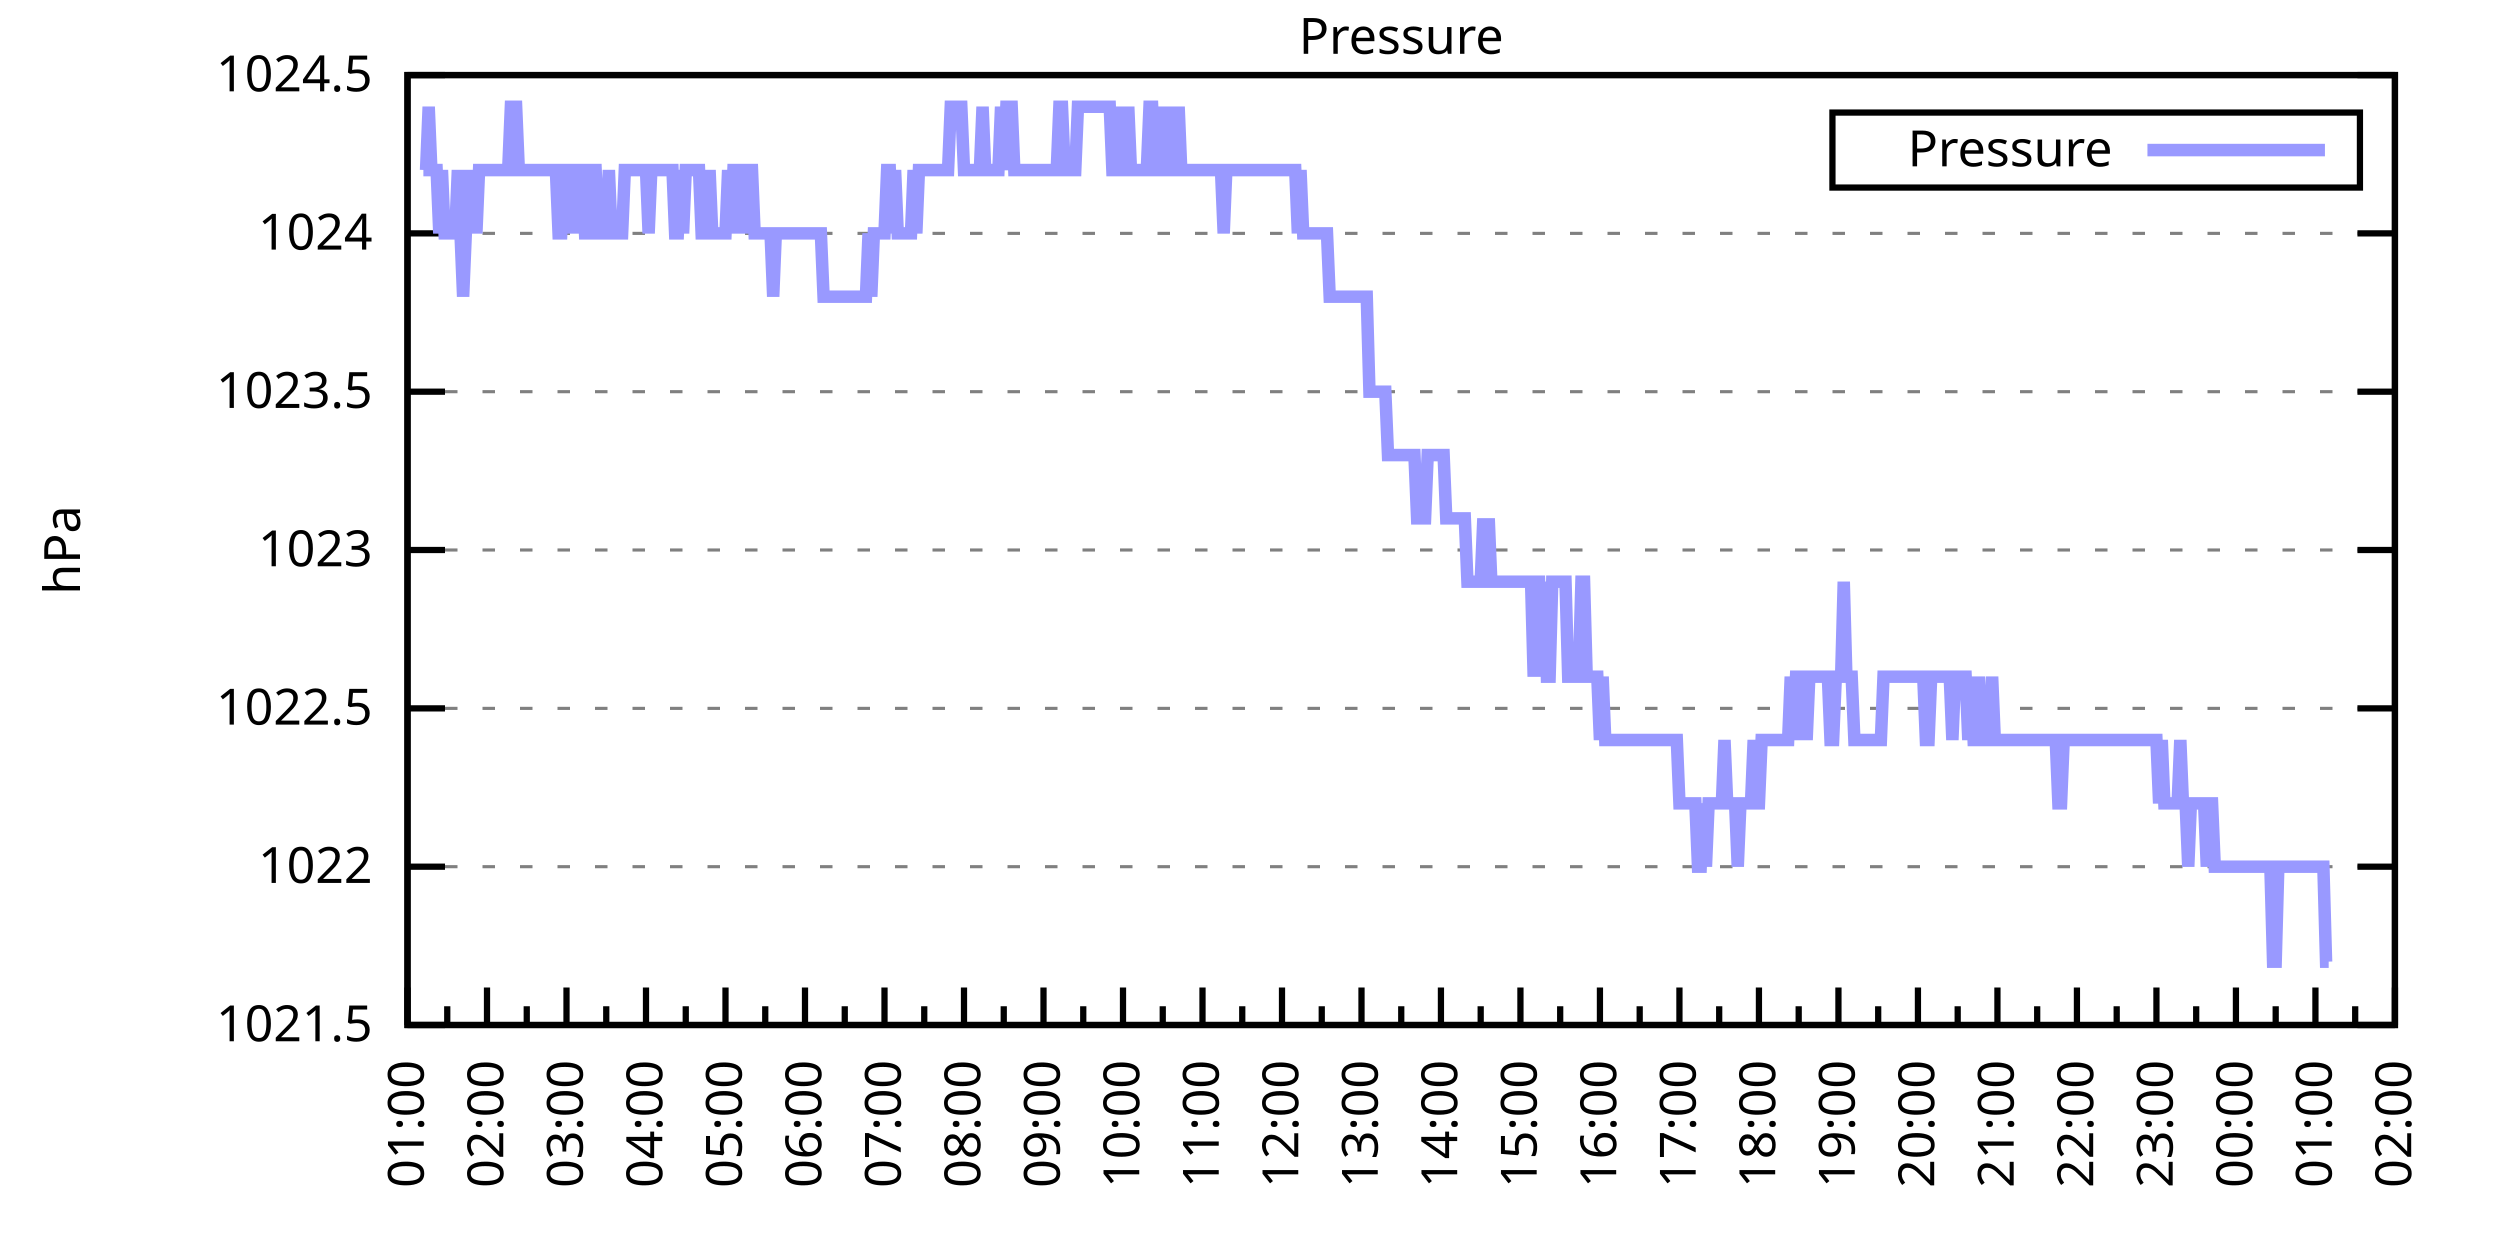
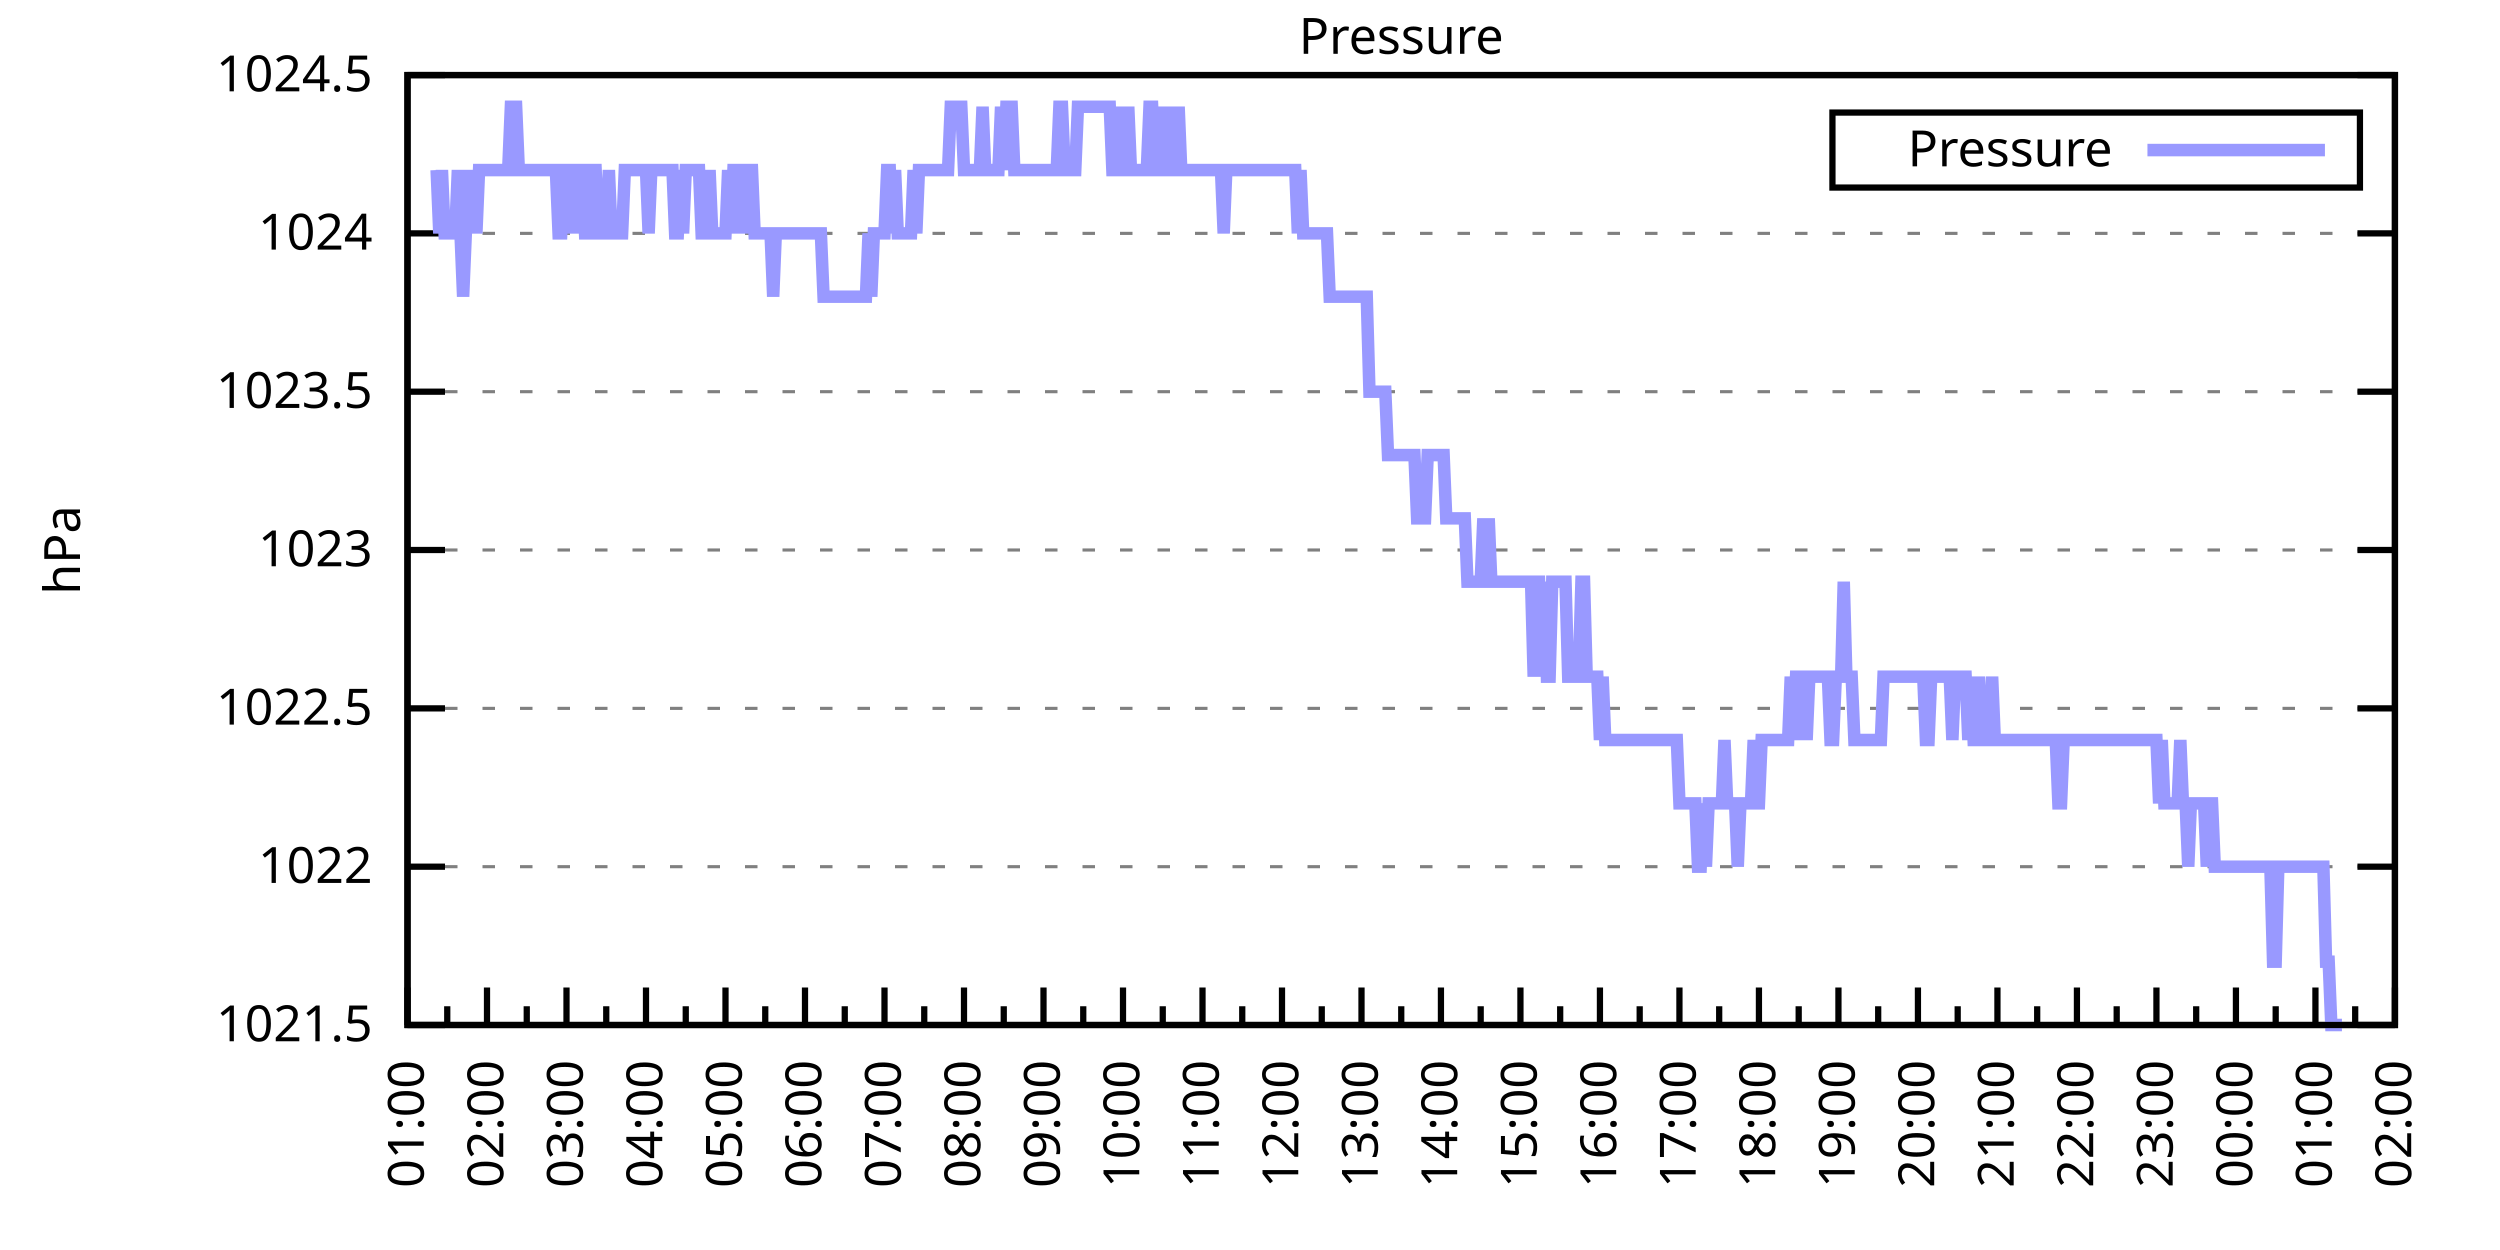
<svg xmlns="http://www.w3.org/2000/svg" xmlns:xlink="http://www.w3.org/1999/xlink" width="400" height="200" viewBox="0 0 400 200">
  <g id="gnuplot_canvas">
    <rect x="0" y="0" width="400" height="200" fill="none" />
    <defs>
      <circle id="gpDot" r="0.5" stroke-width="0.5" stroke="currentColor" />
      <path id="gpPt0" stroke-width="0.333" stroke="currentColor" d="M-1,0 h2 M0,-1 v2" />
      <path id="gpPt1" stroke-width="0.333" stroke="currentColor" d="M-1,-1 L1,1 M1,-1 L-1,1" />
      <path id="gpPt2" stroke-width="0.333" stroke="currentColor" d="M-1,0 L1,0 M0,-1 L0,1 M-1,-1 L1,1 M-1,1 L1,-1" />
      <rect id="gpPt3" stroke-width="0.333" stroke="currentColor" x="-1" y="-1" width="2" height="2" />
      <rect id="gpPt4" stroke-width="0.333" stroke="currentColor" fill="currentColor" x="-1" y="-1" width="2" height="2" />
      <circle id="gpPt5" stroke-width="0.333" stroke="currentColor" cx="0" cy="0" r="1" />
      <use xlink:href="#gpPt5" id="gpPt6" fill="currentColor" stroke="none" />
      <path id="gpPt7" stroke-width="0.333" stroke="currentColor" d="M0,-1.33 L-1.33,0.67 L1.33,0.67 z" />
      <use xlink:href="#gpPt7" id="gpPt8" fill="currentColor" stroke="none" />
      <use xlink:href="#gpPt7" id="gpPt9" stroke="currentColor" transform="rotate(180)" />
      <use xlink:href="#gpPt9" id="gpPt10" fill="currentColor" stroke="none" />
      <use xlink:href="#gpPt3" id="gpPt11" stroke="currentColor" transform="rotate(45)" />
      <use xlink:href="#gpPt11" id="gpPt12" fill="currentColor" stroke="none" />
      <path id="gpPt13" stroke-width="0.333" stroke="currentColor" d="M0,1.330 L1.265,0.411 L0.782,-1.067 L-0.782,-1.076 L-1.265,0.411 z" />
      <use xlink:href="#gpPt13" id="gpPt14" fill="currentColor" stroke="none" />
      <filter id="textbox" filterUnits="objectBoundingBox" x="0" y="0" height="1" width="1">
        <feFlood flood-color="white" flood-opacity="1" result="bgnd" />
        <feComposite in="SourceGraphic" in2="bgnd" operator="atop" />
      </filter>
      <filter id="greybox" filterUnits="objectBoundingBox" x="0" y="0" height="1" width="1">
        <feFlood flood-color="lightgrey" flood-opacity="1" result="grey" />
        <feComposite in="SourceGraphic" in2="grey" operator="atop" />
      </filter>
    </defs>
    <g fill="none" color="white" stroke="currentColor" stroke-width="1.00" stroke-linecap="butt" stroke-linejoin="miter">
</g>
    <g fill="none" color="black" stroke="currentColor" stroke-width="1.00" stroke-linecap="butt" stroke-linejoin="miter">
      <g stroke="none" shape-rendering="crispEdges">
        <polygon fill="rgb(255, 255, 255)" points="65.20,164.00 383.18,164.00 383.18,12.02 65.20,12.02 " />
      </g>
    </g>
    <g fill="none" color="black" stroke="currentColor" stroke-width="1.00" stroke-linecap="butt" stroke-linejoin="miter">
</g>
    <g fill="none" color="black" stroke="black" stroke-width="0.50" stroke-linecap="butt" stroke-linejoin="miter">
</g>
    <g fill="none" color="gray" stroke="currentColor" stroke-width="0.50" stroke-linecap="butt" stroke-linejoin="miter">
      <path stroke="gray" stroke-dasharray="2,4" class="gridline" d="M65.20,164.00 L383.19,164.00  " />
    </g>
    <g fill="none" color="gray" stroke="gray" stroke-width="1.00" stroke-linecap="butt" stroke-linejoin="miter">
</g>
    <g fill="none" color="black" stroke="currentColor" stroke-width="1.00" stroke-linecap="butt" stroke-linejoin="miter">
      <path stroke="black" d="M65.20,164.00 L71.20,164.00 M383.19,164.00 L377.19,164.00  " />
      <g transform="translate(59.60,166.60)" stroke="none" fill="black" font-family="Sans" font-size="8.00" text-anchor="end">
        <text>
          <tspan font-family="Sans"> 1021.5</tspan>
        </text>
      </g>
    </g>
    <g fill="none" color="black" stroke="currentColor" stroke-width="1.00" stroke-linecap="butt" stroke-linejoin="miter">
</g>
    <g fill="none" color="black" stroke="black" stroke-width="0.50" stroke-linecap="butt" stroke-linejoin="miter">
</g>
    <g fill="none" color="gray" stroke="currentColor" stroke-width="0.50" stroke-linecap="butt" stroke-linejoin="miter">
      <path stroke="gray" stroke-dasharray="2,4" class="gridline" d="M65.20,138.67 L383.19,138.67  " />
    </g>
    <g fill="none" color="gray" stroke="gray" stroke-width="1.00" stroke-linecap="butt" stroke-linejoin="miter">
</g>
    <g fill="none" color="black" stroke="currentColor" stroke-width="1.00" stroke-linecap="butt" stroke-linejoin="miter">
      <path stroke="black" d="M65.20,138.67 L71.20,138.67 M383.19,138.67 L377.19,138.67  " />
      <g transform="translate(59.60,141.27)" stroke="none" fill="black" font-family="Sans" font-size="8.00" text-anchor="end">
        <text>
          <tspan font-family="Sans"> 1022</tspan>
        </text>
      </g>
    </g>
    <g fill="none" color="black" stroke="currentColor" stroke-width="1.00" stroke-linecap="butt" stroke-linejoin="miter">
</g>
    <g fill="none" color="black" stroke="black" stroke-width="0.50" stroke-linecap="butt" stroke-linejoin="miter">
</g>
    <g fill="none" color="gray" stroke="currentColor" stroke-width="0.50" stroke-linecap="butt" stroke-linejoin="miter">
      <path stroke="gray" stroke-dasharray="2,4" class="gridline" d="M65.20,113.34 L383.19,113.34  " />
    </g>
    <g fill="none" color="gray" stroke="gray" stroke-width="1.00" stroke-linecap="butt" stroke-linejoin="miter">
</g>
    <g fill="none" color="black" stroke="currentColor" stroke-width="1.00" stroke-linecap="butt" stroke-linejoin="miter">
      <path stroke="black" d="M65.20,113.34 L71.20,113.34 M383.19,113.34 L377.19,113.34  " />
      <g transform="translate(59.60,115.94)" stroke="none" fill="black" font-family="Sans" font-size="8.00" text-anchor="end">
        <text>
          <tspan font-family="Sans"> 1022.5</tspan>
        </text>
      </g>
    </g>
    <g fill="none" color="black" stroke="currentColor" stroke-width="1.00" stroke-linecap="butt" stroke-linejoin="miter">
</g>
    <g fill="none" color="black" stroke="black" stroke-width="0.50" stroke-linecap="butt" stroke-linejoin="miter">
</g>
    <g fill="none" color="gray" stroke="currentColor" stroke-width="0.50" stroke-linecap="butt" stroke-linejoin="miter">
      <path stroke="gray" stroke-dasharray="2,4" class="gridline" d="M65.20,88.00 L383.19,88.00  " />
    </g>
    <g fill="none" color="gray" stroke="gray" stroke-width="1.00" stroke-linecap="butt" stroke-linejoin="miter">
</g>
    <g fill="none" color="black" stroke="currentColor" stroke-width="1.00" stroke-linecap="butt" stroke-linejoin="miter">
      <path stroke="black" d="M65.20,88.00 L71.20,88.00 M383.19,88.00 L377.19,88.00  " />
      <g transform="translate(59.60,90.60)" stroke="none" fill="black" font-family="Sans" font-size="8.00" text-anchor="end">
        <text>
          <tspan font-family="Sans"> 1023</tspan>
        </text>
      </g>
    </g>
    <g fill="none" color="black" stroke="currentColor" stroke-width="1.00" stroke-linecap="butt" stroke-linejoin="miter">
</g>
    <g fill="none" color="black" stroke="black" stroke-width="0.50" stroke-linecap="butt" stroke-linejoin="miter">
</g>
    <g fill="none" color="gray" stroke="currentColor" stroke-width="0.50" stroke-linecap="butt" stroke-linejoin="miter">
      <path stroke="gray" stroke-dasharray="2,4" class="gridline" d="M65.20,62.67 L383.19,62.67  " />
    </g>
    <g fill="none" color="gray" stroke="gray" stroke-width="1.00" stroke-linecap="butt" stroke-linejoin="miter">
</g>
    <g fill="none" color="black" stroke="currentColor" stroke-width="1.00" stroke-linecap="butt" stroke-linejoin="miter">
      <path stroke="black" d="M65.20,62.67 L71.20,62.67 M383.19,62.67 L377.19,62.67  " />
      <g transform="translate(59.60,65.27)" stroke="none" fill="black" font-family="Sans" font-size="8.00" text-anchor="end">
        <text>
          <tspan font-family="Sans"> 1023.5</tspan>
        </text>
      </g>
    </g>
    <g fill="none" color="black" stroke="currentColor" stroke-width="1.00" stroke-linecap="butt" stroke-linejoin="miter">
</g>
    <g fill="none" color="black" stroke="black" stroke-width="0.50" stroke-linecap="butt" stroke-linejoin="miter">
</g>
    <g fill="none" color="gray" stroke="currentColor" stroke-width="0.50" stroke-linecap="butt" stroke-linejoin="miter">
      <path stroke="gray" stroke-dasharray="2,4" class="gridline" d="M65.20,37.34 L383.19,37.34  " />
    </g>
    <g fill="none" color="gray" stroke="gray" stroke-width="1.00" stroke-linecap="butt" stroke-linejoin="miter">
</g>
    <g fill="none" color="black" stroke="currentColor" stroke-width="1.00" stroke-linecap="butt" stroke-linejoin="miter">
      <path stroke="black" d="M65.20,37.34 L71.20,37.34 M383.19,37.34 L377.19,37.34  " />
      <g transform="translate(59.60,39.94)" stroke="none" fill="black" font-family="Sans" font-size="8.00" text-anchor="end">
        <text>
          <tspan font-family="Sans"> 1024</tspan>
        </text>
      </g>
    </g>
    <g fill="none" color="black" stroke="currentColor" stroke-width="1.00" stroke-linecap="butt" stroke-linejoin="miter">
</g>
    <g fill="none" color="black" stroke="black" stroke-width="0.50" stroke-linecap="butt" stroke-linejoin="miter">
</g>
    <g fill="none" color="gray" stroke="currentColor" stroke-width="0.50" stroke-linecap="butt" stroke-linejoin="miter">
      <path stroke="gray" stroke-dasharray="2,4" class="gridline" d="M65.20,12.01 L383.19,12.01  " />
    </g>
    <g fill="none" color="gray" stroke="gray" stroke-width="1.00" stroke-linecap="butt" stroke-linejoin="miter">
</g>
    <g fill="none" color="black" stroke="currentColor" stroke-width="1.00" stroke-linecap="butt" stroke-linejoin="miter">
      <path stroke="black" d="M65.20,12.01 L71.20,12.01 M383.19,12.01 L377.19,12.01  " />
      <g transform="translate(59.60,14.61)" stroke="none" fill="black" font-family="Sans" font-size="8.00" text-anchor="end">
        <text>
          <tspan font-family="Sans"> 1024.5</tspan>
        </text>
      </g>
    </g>
    <g fill="none" color="black" stroke="currentColor" stroke-width="1.00" stroke-linecap="butt" stroke-linejoin="miter">
      <path stroke="black" d="M65.20,164.00 L65.20,158.00  " />
      <g transform="translate(67.80,169.60) rotate(270)" stroke="none" fill="black" font-family="Sans" font-size="8.00" text-anchor="end">
        <text>
          <tspan font-family="Sans">01:00</tspan>
        </text>
      </g>
    </g>
    <g fill="none" color="black" stroke="currentColor" stroke-width="1.00" stroke-linecap="butt" stroke-linejoin="miter">
      <path stroke="black" d="M71.56,164.00 L71.56,161.00 M77.92,164.00 L77.92,158.00  " />
      <g transform="translate(80.52,169.60) rotate(270)" stroke="none" fill="black" font-family="Sans" font-size="8.00" text-anchor="end">
        <text>
          <tspan font-family="Sans">02:00</tspan>
        </text>
      </g>
    </g>
    <g fill="none" color="black" stroke="currentColor" stroke-width="1.00" stroke-linecap="butt" stroke-linejoin="miter">
      <path stroke="black" d="M84.28,164.00 L84.28,161.00 M90.64,164.00 L90.64,158.00  " />
      <g transform="translate(93.24,169.60) rotate(270)" stroke="none" fill="black" font-family="Sans" font-size="8.00" text-anchor="end">
        <text>
          <tspan font-family="Sans">03:00</tspan>
        </text>
      </g>
    </g>
    <g fill="none" color="black" stroke="currentColor" stroke-width="1.00" stroke-linecap="butt" stroke-linejoin="miter">
      <path stroke="black" d="M97.00,164.00 L97.00,161.00 M103.36,164.00 L103.36,158.00  " />
      <g transform="translate(105.96,169.60) rotate(270)" stroke="none" fill="black" font-family="Sans" font-size="8.00" text-anchor="end">
        <text>
          <tspan font-family="Sans">04:00</tspan>
        </text>
      </g>
    </g>
    <g fill="none" color="black" stroke="currentColor" stroke-width="1.00" stroke-linecap="butt" stroke-linejoin="miter">
      <path stroke="black" d="M109.72,164.00 L109.72,161.00 M116.08,164.00 L116.08,158.00  " />
      <g transform="translate(118.68,169.60) rotate(270)" stroke="none" fill="black" font-family="Sans" font-size="8.00" text-anchor="end">
        <text>
          <tspan font-family="Sans">05:00</tspan>
        </text>
      </g>
    </g>
    <g fill="none" color="black" stroke="currentColor" stroke-width="1.00" stroke-linecap="butt" stroke-linejoin="miter">
      <path stroke="black" d="M122.44,164.00 L122.44,161.00 M128.80,164.00 L128.80,158.00  " />
      <g transform="translate(131.40,169.60) rotate(270)" stroke="none" fill="black" font-family="Sans" font-size="8.00" text-anchor="end">
        <text>
          <tspan font-family="Sans">06:00</tspan>
        </text>
      </g>
    </g>
    <g fill="none" color="black" stroke="currentColor" stroke-width="1.00" stroke-linecap="butt" stroke-linejoin="miter">
      <path stroke="black" d="M135.16,164.00 L135.16,161.00 M141.52,164.00 L141.52,158.00  " />
      <g transform="translate(144.12,169.60) rotate(270)" stroke="none" fill="black" font-family="Sans" font-size="8.00" text-anchor="end">
        <text>
          <tspan font-family="Sans">07:00</tspan>
        </text>
      </g>
    </g>
    <g fill="none" color="black" stroke="currentColor" stroke-width="1.00" stroke-linecap="butt" stroke-linejoin="miter">
      <path stroke="black" d="M147.88,164.00 L147.88,161.00 M154.24,164.00 L154.24,158.00  " />
      <g transform="translate(156.84,169.60) rotate(270)" stroke="none" fill="black" font-family="Sans" font-size="8.00" text-anchor="end">
        <text>
          <tspan font-family="Sans">08:00</tspan>
        </text>
      </g>
    </g>
    <g fill="none" color="black" stroke="currentColor" stroke-width="1.00" stroke-linecap="butt" stroke-linejoin="miter">
      <path stroke="black" d="M160.60,164.00 L160.60,161.00 M166.96,164.00 L166.96,158.00  " />
      <g transform="translate(169.56,169.60) rotate(270)" stroke="none" fill="black" font-family="Sans" font-size="8.00" text-anchor="end">
        <text>
          <tspan font-family="Sans">09:00</tspan>
        </text>
      </g>
    </g>
    <g fill="none" color="black" stroke="currentColor" stroke-width="1.00" stroke-linecap="butt" stroke-linejoin="miter">
      <path stroke="black" d="M173.32,164.00 L173.32,161.00 M179.68,164.00 L179.68,158.00  " />
      <g transform="translate(182.28,169.60) rotate(270)" stroke="none" fill="black" font-family="Sans" font-size="8.00" text-anchor="end">
        <text>
          <tspan font-family="Sans">10:00</tspan>
        </text>
      </g>
    </g>
    <g fill="none" color="black" stroke="currentColor" stroke-width="1.00" stroke-linecap="butt" stroke-linejoin="miter">
      <path stroke="black" d="M186.04,164.00 L186.04,161.00 M192.40,164.00 L192.40,158.00  " />
      <g transform="translate(195.00,169.60) rotate(270)" stroke="none" fill="black" font-family="Sans" font-size="8.00" text-anchor="end">
        <text>
          <tspan font-family="Sans">11:00</tspan>
        </text>
      </g>
    </g>
    <g fill="none" color="black" stroke="currentColor" stroke-width="1.00" stroke-linecap="butt" stroke-linejoin="miter">
      <path stroke="black" d="M198.76,164.00 L198.76,161.00 M205.12,164.00 L205.12,158.00  " />
      <g transform="translate(207.72,169.60) rotate(270)" stroke="none" fill="black" font-family="Sans" font-size="8.00" text-anchor="end">
        <text>
          <tspan font-family="Sans">12:00</tspan>
        </text>
      </g>
    </g>
    <g fill="none" color="black" stroke="currentColor" stroke-width="1.00" stroke-linecap="butt" stroke-linejoin="miter">
      <path stroke="black" d="M211.48,164.00 L211.48,161.00 M217.84,164.00 L217.84,158.00  " />
      <g transform="translate(220.44,169.60) rotate(270)" stroke="none" fill="black" font-family="Sans" font-size="8.00" text-anchor="end">
        <text>
          <tspan font-family="Sans">13:00</tspan>
        </text>
      </g>
    </g>
    <g fill="none" color="black" stroke="currentColor" stroke-width="1.00" stroke-linecap="butt" stroke-linejoin="miter">
      <path stroke="black" d="M224.20,164.00 L224.20,161.00 M230.55,164.00 L230.55,158.00  " />
      <g transform="translate(233.15,169.60) rotate(270)" stroke="none" fill="black" font-family="Sans" font-size="8.00" text-anchor="end">
        <text>
          <tspan font-family="Sans">14:00</tspan>
        </text>
      </g>
    </g>
    <g fill="none" color="black" stroke="currentColor" stroke-width="1.00" stroke-linecap="butt" stroke-linejoin="miter">
      <path stroke="black" d="M236.91,164.00 L236.91,161.00 M243.27,164.00 L243.27,158.00  " />
      <g transform="translate(245.87,169.60) rotate(270)" stroke="none" fill="black" font-family="Sans" font-size="8.00" text-anchor="end">
        <text>
          <tspan font-family="Sans">15:00</tspan>
        </text>
      </g>
    </g>
    <g fill="none" color="black" stroke="currentColor" stroke-width="1.00" stroke-linecap="butt" stroke-linejoin="miter">
      <path stroke="black" d="M249.63,164.00 L249.63,161.00 M255.99,164.00 L255.99,158.00  " />
      <g transform="translate(258.59,169.60) rotate(270)" stroke="none" fill="black" font-family="Sans" font-size="8.00" text-anchor="end">
        <text>
          <tspan font-family="Sans">16:00</tspan>
        </text>
      </g>
    </g>
    <g fill="none" color="black" stroke="currentColor" stroke-width="1.00" stroke-linecap="butt" stroke-linejoin="miter">
      <path stroke="black" d="M262.35,164.00 L262.35,161.00 M268.71,164.00 L268.71,158.00  " />
      <g transform="translate(271.31,169.60) rotate(270)" stroke="none" fill="black" font-family="Sans" font-size="8.00" text-anchor="end">
        <text>
          <tspan font-family="Sans">17:00</tspan>
        </text>
      </g>
    </g>
    <g fill="none" color="black" stroke="currentColor" stroke-width="1.00" stroke-linecap="butt" stroke-linejoin="miter">
      <path stroke="black" d="M275.07,164.00 L275.07,161.00 M281.43,164.00 L281.43,158.00  " />
      <g transform="translate(284.03,169.60) rotate(270)" stroke="none" fill="black" font-family="Sans" font-size="8.00" text-anchor="end">
        <text>
          <tspan font-family="Sans">18:00</tspan>
        </text>
      </g>
    </g>
    <g fill="none" color="black" stroke="currentColor" stroke-width="1.00" stroke-linecap="butt" stroke-linejoin="miter">
      <path stroke="black" d="M287.79,164.00 L287.79,161.00 M294.15,164.00 L294.15,158.00  " />
      <g transform="translate(296.75,169.60) rotate(270)" stroke="none" fill="black" font-family="Sans" font-size="8.00" text-anchor="end">
        <text>
          <tspan font-family="Sans">19:00</tspan>
        </text>
      </g>
    </g>
    <g fill="none" color="black" stroke="currentColor" stroke-width="1.00" stroke-linecap="butt" stroke-linejoin="miter">
      <path stroke="black" d="M300.51,164.00 L300.51,161.00 M306.87,164.00 L306.87,158.00  " />
      <g transform="translate(309.47,169.60) rotate(270)" stroke="none" fill="black" font-family="Sans" font-size="8.00" text-anchor="end">
        <text>
          <tspan font-family="Sans">20:00</tspan>
        </text>
      </g>
    </g>
    <g fill="none" color="black" stroke="currentColor" stroke-width="1.00" stroke-linecap="butt" stroke-linejoin="miter">
      <path stroke="black" d="M313.23,164.00 L313.23,161.00 M319.59,164.00 L319.59,158.00  " />
      <g transform="translate(322.19,169.60) rotate(270)" stroke="none" fill="black" font-family="Sans" font-size="8.00" text-anchor="end">
        <text>
          <tspan font-family="Sans">21:00</tspan>
        </text>
      </g>
    </g>
    <g fill="none" color="black" stroke="currentColor" stroke-width="1.00" stroke-linecap="butt" stroke-linejoin="miter">
      <path stroke="black" d="M325.95,164.00 L325.95,161.00 M332.31,164.00 L332.31,158.00  " />
      <g transform="translate(334.91,169.60) rotate(270)" stroke="none" fill="black" font-family="Sans" font-size="8.00" text-anchor="end">
        <text>
          <tspan font-family="Sans">22:00</tspan>
        </text>
      </g>
    </g>
    <g fill="none" color="black" stroke="currentColor" stroke-width="1.00" stroke-linecap="butt" stroke-linejoin="miter">
      <path stroke="black" d="M338.67,164.00 L338.67,161.00 M345.03,164.00 L345.03,158.00  " />
      <g transform="translate(347.63,169.60) rotate(270)" stroke="none" fill="black" font-family="Sans" font-size="8.00" text-anchor="end">
        <text>
          <tspan font-family="Sans">23:00</tspan>
        </text>
      </g>
    </g>
    <g fill="none" color="black" stroke="currentColor" stroke-width="1.00" stroke-linecap="butt" stroke-linejoin="miter">
      <path stroke="black" d="M351.39,164.00 L351.39,161.00 M357.75,164.00 L357.75,158.00  " />
      <g transform="translate(360.35,169.60) rotate(270)" stroke="none" fill="black" font-family="Sans" font-size="8.00" text-anchor="end">
        <text>
          <tspan font-family="Sans">00:00</tspan>
        </text>
      </g>
    </g>
    <g fill="none" color="black" stroke="currentColor" stroke-width="1.00" stroke-linecap="butt" stroke-linejoin="miter">
      <path stroke="black" d="M364.11,164.00 L364.11,161.00 M370.47,164.00 L370.47,158.00  " />
      <g transform="translate(373.07,169.60) rotate(270)" stroke="none" fill="black" font-family="Sans" font-size="8.00" text-anchor="end">
        <text>
          <tspan font-family="Sans">01:00</tspan>
        </text>
      </g>
    </g>
    <g fill="none" color="black" stroke="currentColor" stroke-width="1.00" stroke-linecap="butt" stroke-linejoin="miter">
      <path stroke="black" d="M376.83,164.00 L376.83,161.00 M383.19,164.00 L383.19,158.00  " />
      <g transform="translate(385.79,169.60) rotate(270)" stroke="none" fill="black" font-family="Sans" font-size="8.00" text-anchor="end">
        <text>
          <tspan font-family="Sans">02:00</tspan>
        </text>
      </g>
    </g>
    <g fill="none" color="black" stroke="currentColor" stroke-width="1.00" stroke-linecap="butt" stroke-linejoin="miter">
</g>
    <g fill="none" color="black" stroke="currentColor" stroke-width="1.00" stroke-linecap="butt" stroke-linejoin="miter">
      <path stroke="black" d="M65.20,12.01 L65.20,164.00 L383.19,164.00 L383.19,12.01 L65.20,12.01 Z  " />
    </g>
    <g fill="none" color="black" stroke="currentColor" stroke-width="1.00" stroke-linecap="butt" stroke-linejoin="miter">
      <g transform="translate(12.80,88.01) rotate(270)" stroke="none" fill="black" font-family="Sans" font-size="8.00" text-anchor="middle">
        <text>
          <tspan font-family="Sans">hPa</tspan>
        </text>
      </g>
    </g>
    <g fill="none" color="black" stroke="currentColor" stroke-width="1.00" stroke-linecap="butt" stroke-linejoin="miter">
</g>
    <g fill="none" color="black" stroke="currentColor" stroke-width="1.00" stroke-linecap="butt" stroke-linejoin="miter">
      <path stroke="black" d="M293.19,30.01 L293.19,18.01 L377.59,18.01 L377.59,30.01 L293.19,30.01 Z  " />
    </g>
    <g id="Pressure_plot_1">
      <g fill="none" color="white" stroke="black" stroke-width="2.00" stroke-linecap="butt" stroke-linejoin="miter">
</g>
      <g fill="none" color="black" stroke="currentColor" stroke-width="2.00" stroke-linecap="butt" stroke-linejoin="miter">
        <g transform="translate(337.99,26.61)" stroke="none" fill="black" font-family="Sans" font-size="8.00" text-anchor="end">
          <text>
            <tspan font-family="Sans">Pressure</tspan>
          </text>
        </g>
      </g>
      <g fill="none" color="black" stroke="currentColor" stroke-width="2.00" stroke-linecap="butt" stroke-linejoin="miter">
-         <path stroke="rgb(153, 153, 255)" d="M343.59,24.01 L371.99,24.01 M67.74,27.21 L68.17,27.21 L68.59,17.08 L69.02,27.21 L69.44,27.21 L69.86,27.21   L70.29,37.34 L70.71,27.21 L71.14,37.34 L71.56,37.34 L71.98,37.34 L72.41,37.34 L72.83,37.34 L73.26,27.21   L73.68,37.34 L74.10,47.47 L74.53,37.34 L74.95,27.21 L75.38,37.34 L75.80,27.21 L76.22,37.34 L76.65,27.21   L77.07,27.21 L77.50,27.21 L77.92,27.21 L78.34,27.21 L78.77,27.21 L79.19,27.21 L79.62,27.21 L80.04,27.21   L80.46,27.21 L80.89,27.21 L81.31,27.21 L81.74,17.08 L82.16,17.08 L82.58,17.08 L83.01,27.21 L83.43,27.21   L83.86,27.21 L84.28,27.21 L84.70,27.21 L85.13,27.21 L85.55,27.21 L85.98,27.21 L86.40,27.21 L86.82,27.21   L87.25,27.21 L87.67,27.21 L88.10,27.21 L88.52,27.21 L88.94,27.21 L89.37,37.34 L89.79,37.34 L90.22,27.21   L90.64,27.21 L91.06,27.21 L91.49,37.34 L91.91,27.21 L92.34,37.34 L92.76,27.21 L93.18,27.21 L93.61,37.34   L94.03,37.34 L94.46,27.21 L94.88,27.21 L95.30,27.21 L95.73,37.34 L96.15,37.34 L96.58,37.34 L97.00,37.34   L97.42,27.21 L97.85,37.34 L98.27,37.34 L98.69,37.34 L99.12,37.34 L99.54,37.34 L99.97,27.21 L100.39,27.21   L100.81,27.21 L101.24,27.21 L101.66,27.21 L102.09,27.21 L102.51,27.21 L102.93,27.21 L103.36,27.21 L103.78,37.34   L104.21,27.21 L104.63,27.21 L105.05,27.21 L105.48,27.21 L105.90,27.21 L106.33,27.21 L106.75,27.21 L107.17,27.21   L107.60,27.21 L108.02,37.34 L108.45,37.34 L108.87,27.21 L109.29,37.34 L109.72,27.21 L110.14,27.21 L110.57,27.21   L110.99,27.21 L111.41,27.21 L111.84,27.21 L112.26,37.34 L112.69,37.34 L113.11,37.34 L113.53,27.21 L113.96,37.34   L114.38,37.34 L114.81,37.34 L115.23,37.34 L115.65,37.34 L116.08,37.34 L116.50,27.21 L116.93,37.34 L117.35,27.21   L117.77,27.21 L118.20,37.34 L118.62,27.21 L119.05,37.34 L119.47,27.21 L119.89,27.21 L120.32,27.21 L120.74,37.34   L121.17,37.34 L121.59,37.34 L122.01,37.34 L122.44,37.34 L122.86,37.34 L123.29,37.34 L123.71,47.47 L124.13,37.34   L124.56,37.34 L124.98,37.34 L125.41,37.34 L125.83,37.34 L126.25,37.34 L126.68,37.34 L127.10,37.34 L127.53,37.34   L127.95,37.34 L128.37,37.34 L128.80,37.34 L129.22,37.34 L129.65,37.34 L130.07,37.34 L130.49,37.34 L130.92,37.34   L131.34,37.34 L131.77,47.47 L132.19,47.47 L132.61,47.47 L133.04,47.47 L133.46,47.47 L133.89,47.47 L134.31,47.47   L134.73,47.47 L135.16,47.47 L135.58,47.47 L136.01,47.47 L136.43,47.47 L136.85,47.47 L137.28,47.47 L137.70,47.47   L138.13,47.47 L138.55,47.47 L138.97,37.34 L139.40,47.47 L139.82,37.34 L140.25,37.34 L140.67,37.34 L141.09,37.34   L141.52,37.34 L141.94,27.21 L142.37,27.21 L142.79,37.34 L143.21,27.21 L143.64,37.34 L144.06,37.34 L144.49,37.34   L144.91,37.34 L145.33,37.34 L145.76,37.34 L146.18,27.21 L146.61,37.34 L147.03,27.21 L147.45,27.21 L147.88,27.21   L148.30,27.21 L148.73,27.21 L149.15,27.21 L149.57,27.21 L150.00,27.21 L150.42,27.21 L150.85,27.21 L151.27,27.21   L151.69,27.21 L152.12,17.08 L152.54,17.08 L152.97,17.08 L153.39,17.08 L153.81,17.08 L154.24,27.21 L154.66,27.21   L155.09,27.21 L155.51,27.21 L155.93,27.21 L156.36,27.21 L156.78,27.21 L157.21,17.08 L157.63,27.21 L158.05,27.21   L158.48,27.21 L158.90,27.21 L159.33,27.21 L159.75,27.21 L160.17,17.08 L160.60,27.21 L161.02,17.08 L161.44,17.08   L161.87,17.08 L162.29,27.21 L162.72,27.21 L163.14,27.21 L163.56,27.21 L163.99,27.21 L164.41,27.21 L164.84,27.21   L165.26,27.21 L165.68,27.21 L166.11,27.21 L166.53,27.21 L166.96,27.21 L167.38,27.21 L167.80,27.21 L168.23,27.21   L168.65,27.21 L169.08,27.21 L169.50,17.08 L169.92,17.08 L170.35,27.21 L170.77,27.21 L171.20,27.21 L171.62,27.21   L172.04,27.21 L172.47,17.08 L172.89,17.08 L173.32,17.08 L173.74,17.08 L174.16,17.08 L174.59,17.08 L175.01,17.08   L175.44,17.08 L175.86,17.08 L176.28,17.08 L176.71,17.08 L177.13,17.08 L177.56,17.08 L177.98,27.21 L178.40,27.21   L178.83,17.08 L179.25,27.21 L179.68,27.21 L180.10,27.21 L180.52,17.08 L180.95,27.21 L181.37,27.21 L181.80,27.21   L182.22,27.21 L182.64,27.21 L183.07,27.21 L183.49,27.21 L183.92,17.08 L184.34,17.08 L184.76,27.21 L185.19,27.21   L185.61,27.21 L186.04,17.08 L186.46,27.21 L186.88,27.21 L187.31,27.21 L187.73,17.08 L188.16,27.21 L188.58,17.08   L189.00,27.21 L189.43,27.21 L189.85,27.21 L190.28,27.21 L190.70,27.21 L191.12,27.21 L191.55,27.21 L191.97,27.21   L192.40,27.21 L192.82,27.21 L193.24,27.21 L193.67,27.21 L194.09,27.21 L194.52,27.21 L194.94,27.21 L195.36,27.21   L195.79,37.34 L196.21,27.21 L196.64,27.21 L197.06,27.21 L197.48,27.21 L197.91,27.21 L198.33,27.21 L198.76,27.21   L199.18,27.21 L199.60,27.21 L200.03,27.21 L200.45,27.21 L200.88,27.21 L201.30,27.21 L201.72,27.21 L202.15,27.21   L202.57,27.21 L203.00,27.21 L203.42,27.21 L203.84,27.21 L204.27,27.21 L204.69,27.21 L205.12,27.21 L205.54,27.21   L205.96,27.21 L206.39,27.21 L206.81,27.21 L207.24,27.21 L207.66,37.34 L208.08,27.21 L208.51,37.34 L208.93,37.34   L209.36,37.34 L209.78,37.34 L210.20,37.34 L210.63,37.34 L211.05,37.34 L211.48,37.34 L211.90,37.34 L212.32,37.34   L212.75,47.47 L213.17,47.47 L213.60,47.47 L214.02,47.47 L214.44,47.47 L214.87,47.47 L215.29,47.47 L215.72,47.47   L216.14,47.47 L216.56,47.47 L216.99,47.47 L217.41,47.47 L217.84,47.47 L218.26,47.47 L218.68,47.47 L219.11,62.67   L219.53,62.67 L219.96,62.67 L220.38,62.67 L220.80,62.67 L221.23,62.67 L221.65,62.67 L222.08,72.81 L222.50,72.81   L222.92,72.81 L223.35,72.81 L223.77,72.81 L224.20,72.81 L224.62,72.81 L225.04,72.81 L225.47,72.81 L225.89,72.81   L226.31,72.81 L226.74,82.94 L227.16,82.94 L227.59,82.94 L228.01,82.94 L228.43,72.81 L228.86,72.81 L229.28,72.81   L229.71,72.81 L230.13,72.81 L230.55,72.81 L230.98,72.81 L231.40,82.94 L231.83,82.94 L232.25,82.94 L232.67,82.94   L233.10,82.94 L233.52,82.94 L233.95,82.94 L234.37,82.94 L234.79,93.07 L235.22,93.07 L235.64,93.07 L236.07,93.07   L236.49,93.07 L236.91,93.07 L237.34,82.94 L237.76,93.07 L238.19,82.94 L238.61,93.07 L239.03,93.07 L239.46,93.07   L239.88,93.07 L240.31,93.07 L240.73,93.07 L241.15,93.07 L241.58,93.07 L242.00,93.07 L242.43,93.07 L242.85,93.07   L243.27,93.07 L243.70,93.07 L244.12,93.07 L244.55,93.07 L244.97,93.07 L245.39,108.27 L245.82,93.07 L246.24,93.07   L246.67,108.27 L247.09,93.07 L247.51,108.27 L247.94,108.27 L248.36,93.07 L248.79,93.07 L249.21,93.07 L249.63,93.07   L250.06,93.07 L250.48,93.07 L250.91,108.27 L251.33,108.27 L251.75,108.27 L252.18,108.27 L252.60,108.27 L253.03,93.07   L253.45,93.07 L253.87,108.27 L254.30,108.27 L254.72,108.27 L255.15,108.27 L255.57,108.27 L255.99,118.40 L256.42,108.27   L256.84,118.40 L257.27,118.40 L257.69,118.40 L258.11,118.40 L258.54,118.40 L258.96,118.40 L259.39,118.40 L259.81,118.40   L260.23,118.40 L260.66,118.40 L261.08,118.40 L261.51,118.40 L261.93,118.40 L262.35,118.40 L262.78,118.40 L263.20,118.40   L263.63,118.40 L264.05,118.40 L264.47,118.40 L264.90,118.40 L265.32,118.40 L265.75,118.40 L266.17,118.40 L266.59,118.40   L267.02,118.40 L267.44,118.40 L267.87,118.40 L268.29,118.40 L268.71,128.54 L269.14,128.54 L269.56,128.54 L269.99,128.54   L270.41,128.54 L270.83,128.54 L271.26,128.54 L271.68,138.67 L272.11,138.67 L272.53,128.54 L272.95,138.67 L273.38,128.54   L273.80,128.54 L274.23,128.54 L274.65,128.54 L275.07,128.54 L275.50,128.54 L275.92,118.40 L276.35,128.54 L276.77,128.54   L277.19,128.54 L277.62,128.54 L278.04,138.67 L278.47,128.54 L278.89,128.54 L279.31,128.54 L279.74,128.54 L280.16,128.54   L280.59,118.40 L281.01,128.54 L281.43,128.54 L281.86,118.40 L282.28,118.40 L282.71,118.40 L283.13,118.40 L283.55,118.40   L283.98,118.40 L284.40,118.40 L284.83,118.40 L285.25,118.40 L285.67,118.40 L286.10,118.40 L286.52,108.27 L286.95,118.40   L287.37,108.27 L287.79,108.27 L288.22,118.40 L288.64,108.27 L289.06,118.40 L289.49,108.27 L289.91,108.27 L290.34,108.27   L290.76,108.27 L291.18,108.27 L291.61,108.27 L292.03,108.27 L292.46,108.27 L292.88,118.40 L293.30,118.40 L293.73,108.27   L294.15,108.27 L294.58,108.27 L295.00,93.07 L295.42,108.27 L295.85,108.27 L296.27,108.27 L296.70,118.40 L297.12,118.40   L297.54,118.40 L297.97,118.40 L298.39,118.40 L298.82,118.40 L299.24,118.40 L299.66,118.40 L300.09,118.40 L300.51,118.40   L300.94,118.40 L301.36,108.27 L301.78,108.27 L302.21,108.27 L302.63,108.27 L303.06,108.27 L303.48,108.27 L303.90,108.27   L304.33,108.27 L304.75,108.27 L305.18,108.27 L305.60,108.27 L306.02,108.27 L306.45,108.27 L306.87,108.27 L307.30,108.27   L307.72,108.27 L308.14,118.40 L308.57,118.40 L308.99,108.27 L309.42,108.27 L309.84,108.27 L310.26,108.27 L310.69,108.27   L311.11,108.27 L311.54,108.27 L311.96,108.27 L312.38,118.40 L312.81,108.27 L313.23,108.27 L313.66,108.27 L314.08,108.27   L314.50,108.27 L314.93,118.40 L315.35,108.27 L315.78,118.40 L316.20,118.40 L316.62,108.27 L317.05,118.40 L317.47,118.40   L317.90,118.40 L318.32,118.40 L318.74,108.27 L319.17,118.40 L319.59,118.40 L320.02,118.40 L320.44,118.40 L320.86,118.40   L321.29,118.40 L321.71,118.40 L322.14,118.40 L322.56,118.40 L322.98,118.40 L323.41,118.40 L323.83,118.40 L324.26,118.40   L324.68,118.40 L325.10,118.40 L325.53,118.40 L325.95,118.40 L326.38,118.40 L326.80,118.40 L327.22,118.40 L327.65,118.40   L328.07,118.40 L328.50,118.40 L328.92,118.40 L329.34,128.54 L329.77,128.54 L330.19,118.40 L330.62,118.40 L331.04,118.40   L331.46,118.40 L331.89,118.40 L332.31,118.40 L332.74,118.40 L333.16,118.40 L333.58,118.40 L334.01,118.40 L334.43,118.40   L334.86,118.40 L335.28,118.40 L335.70,118.40 L336.13,118.40 L336.55,118.40 L336.98,118.40 L337.40,118.40 L337.82,118.40   L338.25,118.40 L338.67,118.40 L339.10,118.40 L339.52,118.40 L339.94,118.40 L340.37,118.40 L340.79,118.40 L341.22,118.40   L341.64,118.40 L342.06,118.40 L342.49,118.40 L342.91,118.40 L343.34,118.40 L343.76,118.40 L344.18,118.40 L344.61,118.40   L345.03,118.40 L345.46,128.54 L345.88,118.40 L346.30,128.54 L346.73,128.54 L347.15,128.54 L347.58,128.54 L348.00,128.54   L348.42,128.54 L348.85,118.40 L349.27,128.54 L349.70,128.54 L350.12,138.67 L350.54,128.54 L350.97,128.54 L351.39,128.54   L351.81,128.54 L352.24,128.54 L352.66,128.54 L353.09,138.67 L353.51,128.54 L353.93,128.54 L354.36,138.67 L354.78,138.67   L355.21,138.67 L355.63,138.67 L356.05,138.67 L356.48,138.67 L356.90,138.67 L357.33,138.67 L357.75,138.67 L358.17,138.67   L358.60,138.67 L359.02,138.67 L359.45,138.67 L359.87,138.67 L360.29,138.67 L360.72,138.67 L361.14,138.67 L361.57,138.67   L361.99,138.67 L362.41,138.67 L362.84,138.67 L363.26,138.67 L363.69,153.87 L364.11,153.87 L364.53,138.67 L364.96,138.67   L365.38,138.67 L365.81,138.67 L366.23,138.67 L366.65,138.67 L367.08,138.67 L367.50,138.67 L367.93,138.67 L368.35,138.67   L368.77,138.67 L369.20,138.67 L369.62,138.67 L370.05,138.67 L370.47,138.67 L370.89,138.67 L371.32,138.67 L371.74,138.67   L372.17,153.87 L372.59,153.87  " />
+         <path stroke="rgb(153, 153, 255)" d="M343.59,24.01 L371.99,24.01 M69.86,27.21 L70.29,37.34 L70.71,27.21 L71.14,37.34 L71.56,37.34 L71.98,37.34   L72.41,37.34 L72.83,37.34 L73.26,27.21 L73.68,37.34 L74.10,47.47 L74.53,37.34 L74.95,27.21 L75.38,37.34   L75.80,27.21 L76.22,37.34 L76.65,27.21 L77.07,27.21 L77.50,27.21 L77.92,27.21 L78.34,27.21 L78.77,27.21   L79.19,27.21 L79.62,27.21 L80.04,27.21 L80.46,27.21 L80.89,27.21 L81.31,27.21 L81.74,17.08 L82.16,17.08   L82.58,17.08 L83.01,27.21 L83.43,27.21 L83.86,27.21 L84.28,27.21 L84.70,27.21 L85.13,27.21 L85.55,27.21   L85.98,27.21 L86.40,27.21 L86.82,27.21 L87.25,27.21 L87.67,27.21 L88.10,27.21 L88.52,27.21 L88.94,27.21   L89.37,37.34 L89.79,37.34 L90.22,27.21 L90.64,27.21 L91.06,27.21 L91.49,37.34 L91.91,27.21 L92.34,37.34   L92.76,27.21 L93.18,27.21 L93.61,37.34 L94.03,37.34 L94.46,27.21 L94.88,27.21 L95.30,27.21 L95.73,37.34   L96.15,37.34 L96.58,37.34 L97.00,37.34 L97.42,27.21 L97.85,37.34 L98.27,37.34 L98.69,37.34 L99.12,37.34   L99.54,37.34 L99.97,27.21 L100.39,27.21 L100.81,27.21 L101.24,27.21 L101.66,27.21 L102.09,27.21 L102.51,27.21   L102.93,27.21 L103.36,27.21 L103.78,37.34 L104.21,27.21 L104.63,27.21 L105.05,27.21 L105.48,27.21 L105.90,27.21   L106.33,27.21 L106.75,27.21 L107.17,27.21 L107.60,27.21 L108.02,37.34 L108.45,37.34 L108.87,27.21 L109.29,37.34   L109.72,27.21 L110.14,27.21 L110.57,27.21 L110.99,27.21 L111.41,27.21 L111.84,27.21 L112.26,37.34 L112.69,37.34   L113.11,37.34 L113.53,27.21 L113.96,37.34 L114.38,37.34 L114.81,37.34 L115.23,37.34 L115.65,37.34 L116.08,37.34   L116.50,27.21 L116.93,37.34 L117.35,27.21 L117.77,27.21 L118.20,37.34 L118.62,27.21 L119.05,37.34 L119.47,27.21   L119.89,27.21 L120.32,27.21 L120.74,37.34 L121.17,37.34 L121.59,37.34 L122.01,37.34 L122.44,37.34 L122.86,37.34   L123.29,37.34 L123.71,47.47 L124.13,37.34 L124.56,37.34 L124.98,37.34 L125.41,37.34 L125.83,37.34 L126.25,37.34   L126.68,37.34 L127.10,37.34 L127.53,37.34 L127.95,37.34 L128.37,37.34 L128.80,37.34 L129.22,37.34 L129.65,37.34   L130.07,37.34 L130.49,37.34 L130.92,37.34 L131.34,37.34 L131.77,47.47 L132.19,47.47 L132.61,47.47 L133.04,47.47   L133.46,47.47 L133.89,47.47 L134.31,47.47 L134.73,47.47 L135.16,47.47 L135.58,47.47 L136.01,47.47 L136.43,47.47   L136.85,47.47 L137.28,47.47 L137.70,47.47 L138.13,47.47 L138.55,47.47 L138.97,37.34 L139.40,47.47 L139.82,37.34   L140.25,37.34 L140.67,37.34 L141.09,37.34 L141.52,37.34 L141.94,27.21 L142.37,27.21 L142.79,37.34 L143.21,27.21   L143.64,37.34 L144.06,37.34 L144.49,37.34 L144.91,37.34 L145.33,37.34 L145.76,37.34 L146.18,27.21 L146.61,37.34   L147.03,27.21 L147.45,27.21 L147.88,27.21 L148.30,27.21 L148.73,27.21 L149.15,27.21 L149.57,27.21 L150.00,27.21   L150.42,27.21 L150.85,27.21 L151.27,27.21 L151.69,27.21 L152.12,17.08 L152.54,17.08 L152.97,17.08 L153.39,17.08   L153.81,17.08 L154.24,27.21 L154.66,27.21 L155.09,27.21 L155.51,27.21 L155.93,27.21 L156.36,27.21 L156.78,27.21   L157.21,17.08 L157.63,27.21 L158.05,27.21 L158.48,27.21 L158.90,27.21 L159.33,27.21 L159.75,27.21 L160.17,17.08   L160.60,27.21 L161.02,17.08 L161.44,17.08 L161.87,17.08 L162.29,27.21 L162.72,27.21 L163.14,27.21 L163.56,27.21   L163.99,27.21 L164.41,27.21 L164.84,27.21 L165.26,27.21 L165.68,27.21 L166.11,27.21 L166.53,27.21 L166.96,27.21   L167.38,27.21 L167.80,27.21 L168.23,27.21 L168.65,27.21 L169.08,27.21 L169.50,17.08 L169.92,17.08 L170.35,27.21   L170.77,27.21 L171.20,27.21 L171.62,27.21 L172.04,27.21 L172.47,17.08 L172.89,17.08 L173.32,17.08 L173.74,17.08   L174.16,17.08 L174.59,17.08 L175.01,17.08 L175.44,17.08 L175.86,17.08 L176.28,17.08 L176.71,17.08 L177.13,17.08   L177.56,17.08 L177.98,27.21 L178.40,27.21 L178.83,17.08 L179.25,27.21 L179.68,27.21 L180.10,27.21 L180.52,17.08   L180.95,27.21 L181.37,27.21 L181.80,27.21 L182.22,27.21 L182.64,27.21 L183.07,27.21 L183.49,27.21 L183.92,17.08   L184.34,17.08 L184.76,27.21 L185.19,27.21 L185.61,27.21 L186.04,17.08 L186.46,27.21 L186.88,27.21 L187.31,27.21   L187.73,17.08 L188.16,27.21 L188.58,17.08 L189.00,27.21 L189.43,27.21 L189.85,27.21 L190.28,27.21 L190.70,27.21   L191.12,27.21 L191.55,27.21 L191.97,27.21 L192.40,27.21 L192.82,27.21 L193.24,27.21 L193.67,27.21 L194.09,27.21   L194.52,27.21 L194.94,27.21 L195.36,27.21 L195.79,37.34 L196.21,27.21 L196.64,27.21 L197.06,27.21 L197.48,27.21   L197.91,27.21 L198.33,27.21 L198.76,27.21 L199.18,27.21 L199.60,27.21 L200.03,27.21 L200.45,27.21 L200.88,27.21   L201.30,27.21 L201.72,27.21 L202.15,27.21 L202.57,27.21 L203.00,27.21 L203.42,27.21 L203.84,27.21 L204.27,27.21   L204.69,27.21 L205.12,27.21 L205.54,27.21 L205.96,27.21 L206.39,27.21 L206.81,27.21 L207.24,27.21 L207.66,37.34   L208.08,27.21 L208.51,37.34 L208.93,37.34 L209.36,37.34 L209.78,37.34 L210.20,37.34 L210.63,37.34 L211.05,37.34   L211.48,37.34 L211.90,37.34 L212.32,37.34 L212.75,47.47 L213.17,47.47 L213.60,47.47 L214.02,47.47 L214.44,47.47   L214.87,47.47 L215.29,47.47 L215.72,47.47 L216.14,47.47 L216.56,47.47 L216.99,47.47 L217.41,47.47 L217.84,47.47   L218.26,47.47 L218.68,47.47 L219.11,62.67 L219.53,62.67 L219.96,62.67 L220.38,62.67 L220.80,62.67 L221.23,62.67   L221.65,62.67 L222.08,72.81 L222.50,72.81 L222.92,72.81 L223.35,72.81 L223.77,72.81 L224.20,72.81 L224.62,72.81   L225.04,72.81 L225.47,72.81 L225.89,72.81 L226.31,72.81 L226.74,82.94 L227.16,82.94 L227.59,82.94 L228.01,82.94   L228.43,72.81 L228.86,72.81 L229.28,72.81 L229.71,72.81 L230.13,72.81 L230.55,72.81 L230.98,72.81 L231.40,82.94   L231.83,82.94 L232.25,82.94 L232.67,82.94 L233.10,82.94 L233.52,82.94 L233.95,82.94 L234.37,82.94 L234.79,93.07   L235.22,93.07 L235.64,93.07 L236.07,93.07 L236.49,93.07 L236.91,93.07 L237.34,82.94 L237.76,93.07 L238.19,82.94   L238.61,93.07 L239.03,93.07 L239.46,93.07 L239.88,93.07 L240.31,93.07 L240.73,93.07 L241.15,93.07 L241.58,93.07   L242.00,93.07 L242.43,93.07 L242.85,93.07 L243.27,93.07 L243.70,93.07 L244.12,93.07 L244.55,93.07 L244.97,93.07   L245.39,108.27 L245.82,93.07 L246.24,93.07 L246.67,108.27 L247.09,93.07 L247.51,108.27 L247.94,108.27 L248.36,93.07   L248.79,93.07 L249.21,93.07 L249.63,93.07 L250.06,93.07 L250.48,93.07 L250.91,108.27 L251.33,108.27 L251.75,108.27   L252.18,108.27 L252.60,108.27 L253.03,93.07 L253.45,93.07 L253.87,108.27 L254.30,108.27 L254.72,108.27 L255.15,108.27   L255.57,108.27 L255.99,118.40 L256.42,108.27 L256.84,118.40 L257.27,118.40 L257.69,118.40 L258.11,118.40 L258.54,118.40   L258.96,118.40 L259.39,118.40 L259.81,118.40 L260.23,118.40 L260.66,118.40 L261.08,118.40 L261.51,118.40 L261.93,118.40   L262.35,118.40 L262.78,118.40 L263.20,118.40 L263.63,118.40 L264.05,118.40 L264.47,118.40 L264.90,118.40 L265.32,118.40   L265.75,118.40 L266.17,118.40 L266.59,118.40 L267.02,118.40 L267.44,118.40 L267.87,118.40 L268.29,118.40 L268.71,128.54   L269.14,128.54 L269.56,128.54 L269.99,128.54 L270.41,128.54 L270.83,128.54 L271.26,128.54 L271.68,138.67 L272.11,138.67   L272.53,128.54 L272.95,138.67 L273.38,128.54 L273.80,128.54 L274.23,128.54 L274.65,128.54 L275.07,128.54 L275.50,128.54   L275.92,118.40 L276.35,128.54 L276.77,128.54 L277.19,128.54 L277.62,128.54 L278.04,138.67 L278.47,128.54 L278.89,128.54   L279.31,128.54 L279.74,128.54 L280.16,128.54 L280.59,118.40 L281.01,128.54 L281.43,128.54 L281.86,118.40 L282.28,118.40   L282.71,118.40 L283.13,118.40 L283.55,118.40 L283.98,118.40 L284.40,118.40 L284.83,118.40 L285.25,118.40 L285.67,118.40   L286.10,118.40 L286.52,108.27 L286.95,118.40 L287.37,108.27 L287.79,108.27 L288.22,118.40 L288.64,108.27 L289.06,118.40   L289.49,108.27 L289.91,108.27 L290.34,108.27 L290.76,108.27 L291.18,108.27 L291.61,108.27 L292.03,108.27 L292.46,108.27   L292.88,118.40 L293.30,118.40 L293.73,108.27 L294.15,108.27 L294.58,108.27 L295.00,93.07 L295.42,108.27 L295.85,108.27   L296.27,108.27 L296.70,118.40 L297.12,118.40 L297.54,118.40 L297.97,118.40 L298.39,118.40 L298.82,118.40 L299.24,118.40   L299.66,118.40 L300.09,118.40 L300.51,118.40 L300.94,118.40 L301.36,108.27 L301.78,108.27 L302.21,108.27 L302.63,108.27   L303.06,108.27 L303.48,108.27 L303.90,108.27 L304.33,108.27 L304.75,108.27 L305.18,108.27 L305.60,108.27 L306.02,108.27   L306.45,108.27 L306.87,108.27 L307.30,108.27 L307.72,108.27 L308.14,118.40 L308.57,118.40 L308.99,108.27 L309.42,108.27   L309.84,108.27 L310.26,108.27 L310.69,108.27 L311.11,108.27 L311.54,108.27 L311.96,108.27 L312.38,118.40 L312.81,108.27   L313.23,108.27 L313.66,108.27 L314.08,108.27 L314.50,108.27 L314.93,118.40 L315.35,108.27 L315.78,118.40 L316.20,118.40   L316.62,108.27 L317.05,118.40 L317.47,118.40 L317.90,118.40 L318.32,118.40 L318.74,108.27 L319.17,118.40 L319.59,118.40   L320.02,118.40 L320.44,118.40 L320.86,118.40 L321.29,118.40 L321.71,118.40 L322.14,118.40 L322.56,118.40 L322.98,118.40   L323.41,118.40 L323.83,118.40 L324.26,118.40 L324.68,118.40 L325.10,118.40 L325.53,118.40 L325.95,118.40 L326.38,118.40   L326.80,118.40 L327.22,118.40 L327.65,118.40 L328.07,118.40 L328.50,118.40 L328.92,118.40 L329.34,128.54 L329.77,128.54   L330.19,118.40 L330.62,118.40 L331.04,118.40 L331.46,118.40 L331.89,118.40 L332.31,118.40 L332.74,118.40 L333.16,118.40   L333.58,118.40 L334.01,118.40 L334.43,118.40 L334.86,118.40 L335.28,118.40 L335.70,118.40 L336.13,118.40 L336.55,118.40   L336.98,118.40 L337.40,118.40 L337.82,118.40 L338.25,118.40 L338.67,118.40 L339.10,118.40 L339.52,118.40 L339.94,118.40   L340.37,118.40 L340.79,118.40 L341.22,118.40 L341.64,118.40 L342.06,118.40 L342.49,118.40 L342.91,118.40 L343.34,118.40   L343.76,118.40 L344.18,118.40 L344.61,118.40 L345.03,118.40 L345.46,128.54 L345.88,118.40 L346.30,128.54 L346.73,128.54   L347.15,128.54 L347.58,128.54 L348.00,128.54 L348.42,128.54 L348.85,118.40 L349.27,128.54 L349.70,128.54 L350.12,138.67   L350.54,128.54 L350.97,128.54 L351.39,128.54 L351.81,128.54 L352.24,128.54 L352.66,128.54 L353.09,138.67 L353.51,128.54   L353.93,128.54 L354.36,138.67 L354.78,138.67 L355.21,138.67 L355.63,138.67 L356.05,138.67 L356.48,138.67 L356.90,138.67   L357.33,138.67 L357.75,138.67 L358.17,138.67 L358.60,138.67 L359.02,138.67 L359.45,138.67 L359.87,138.67 L360.29,138.67   L360.72,138.67 L361.14,138.67 L361.57,138.67 L361.99,138.67 L362.41,138.67 L362.84,138.67 L363.26,138.67 L363.69,153.87   L364.11,153.87 L364.53,138.67 L364.96,138.67 L365.38,138.67 L365.81,138.67 L366.23,138.67 L366.65,138.67 L367.08,138.67   L367.50,138.67 L367.93,138.67 L368.35,138.67 L368.77,138.67 L369.20,138.67 L369.62,138.67 L370.05,138.67 L370.47,138.67   L370.89,138.67 L371.32,138.67 L371.74,138.67 L372.17,153.87 L372.59,153.87 L373.01,164.00 L373.44,164.00 L373.86,164.00   L374.29,164.00 L374.71,164.00  " />
      </g>
    </g>
    <g fill="none" color="black" stroke="currentColor" stroke-width="2.00" stroke-linecap="butt" stroke-linejoin="miter">
</g>
    <g fill="none" color="black" stroke="black" stroke-width="1.00" stroke-linecap="butt" stroke-linejoin="miter">
</g>
    <g fill="none" color="black" stroke="currentColor" stroke-width="1.00" stroke-linecap="butt" stroke-linejoin="miter">
      <path stroke="black" d="M65.20,12.01 L65.20,164.00 L383.19,164.00 L383.19,12.01 L65.20,12.01 Z  " />
    </g>
    <g fill="none" color="black" stroke="currentColor" stroke-width="1.00" stroke-linecap="butt" stroke-linejoin="miter">
      <g transform="translate(224.19,8.61)" stroke="none" fill="black" font-family="Sans" font-size="8.00" text-anchor="middle">
        <text>
          <tspan font-family="Sans">Pressure</tspan>
        </text>
      </g>
    </g>
    <g fill="none" color="black" stroke="currentColor" stroke-width="1.00" stroke-linecap="butt" stroke-linejoin="miter">
</g>
  </g>
</svg>
